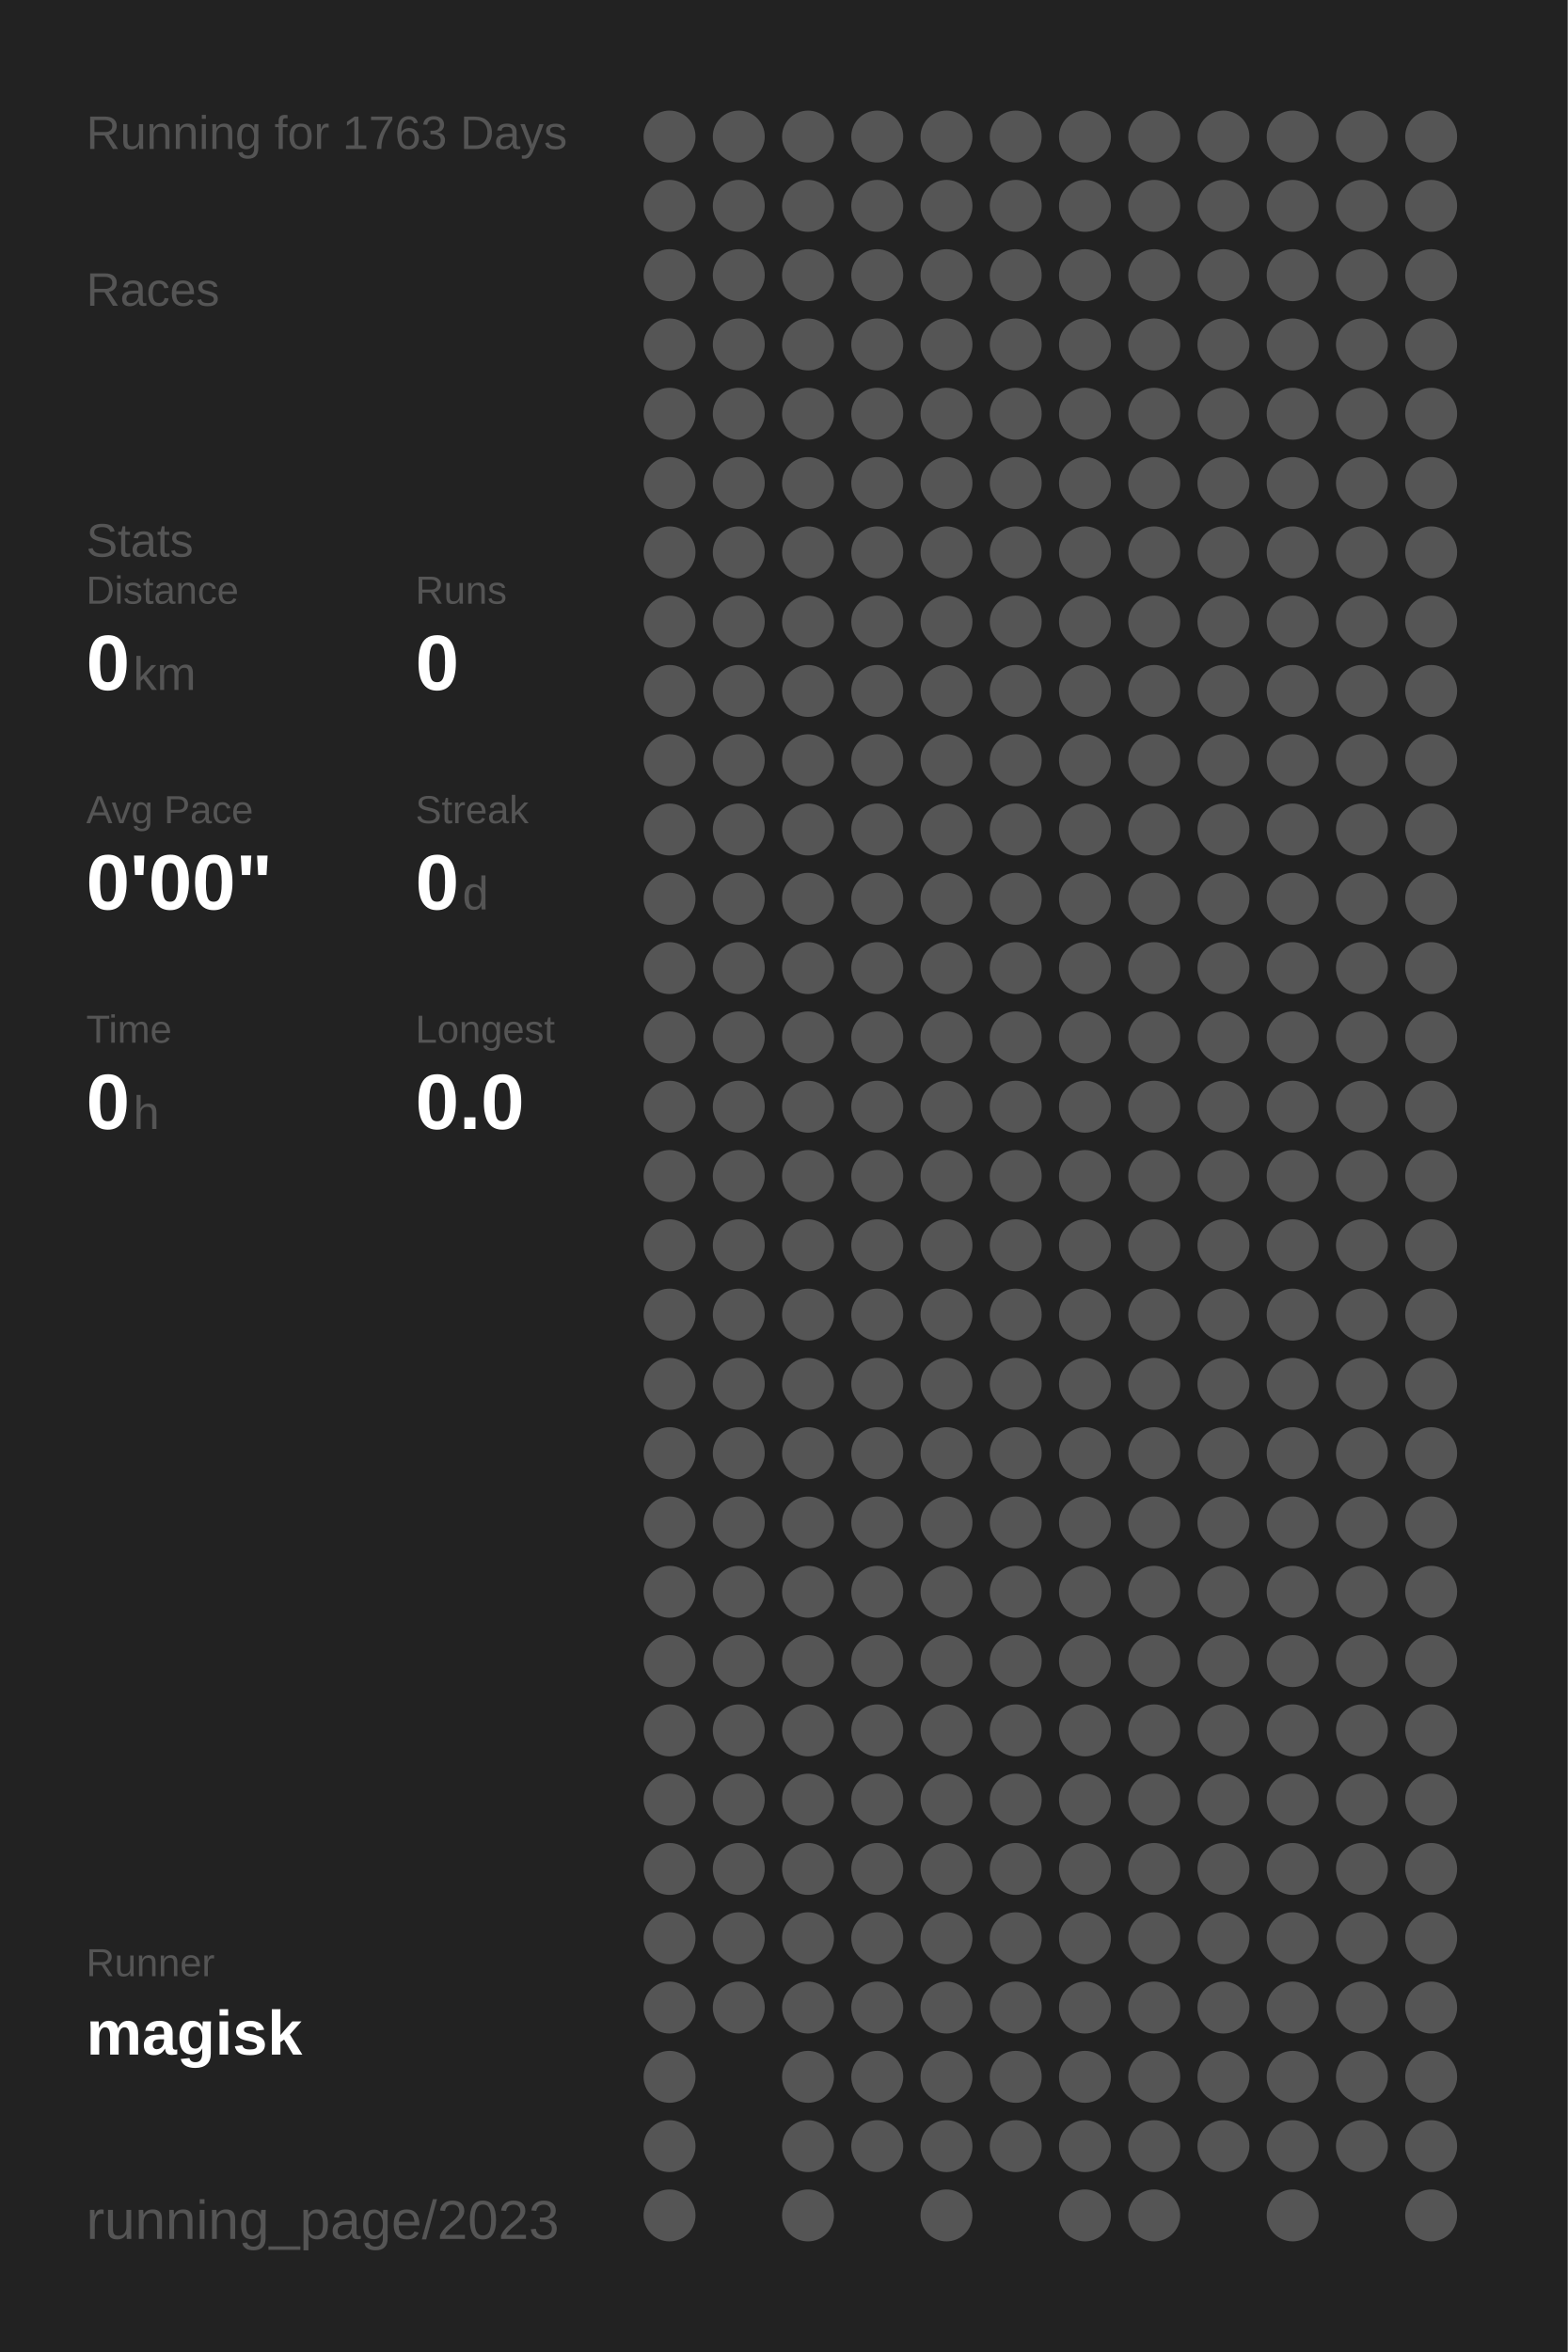
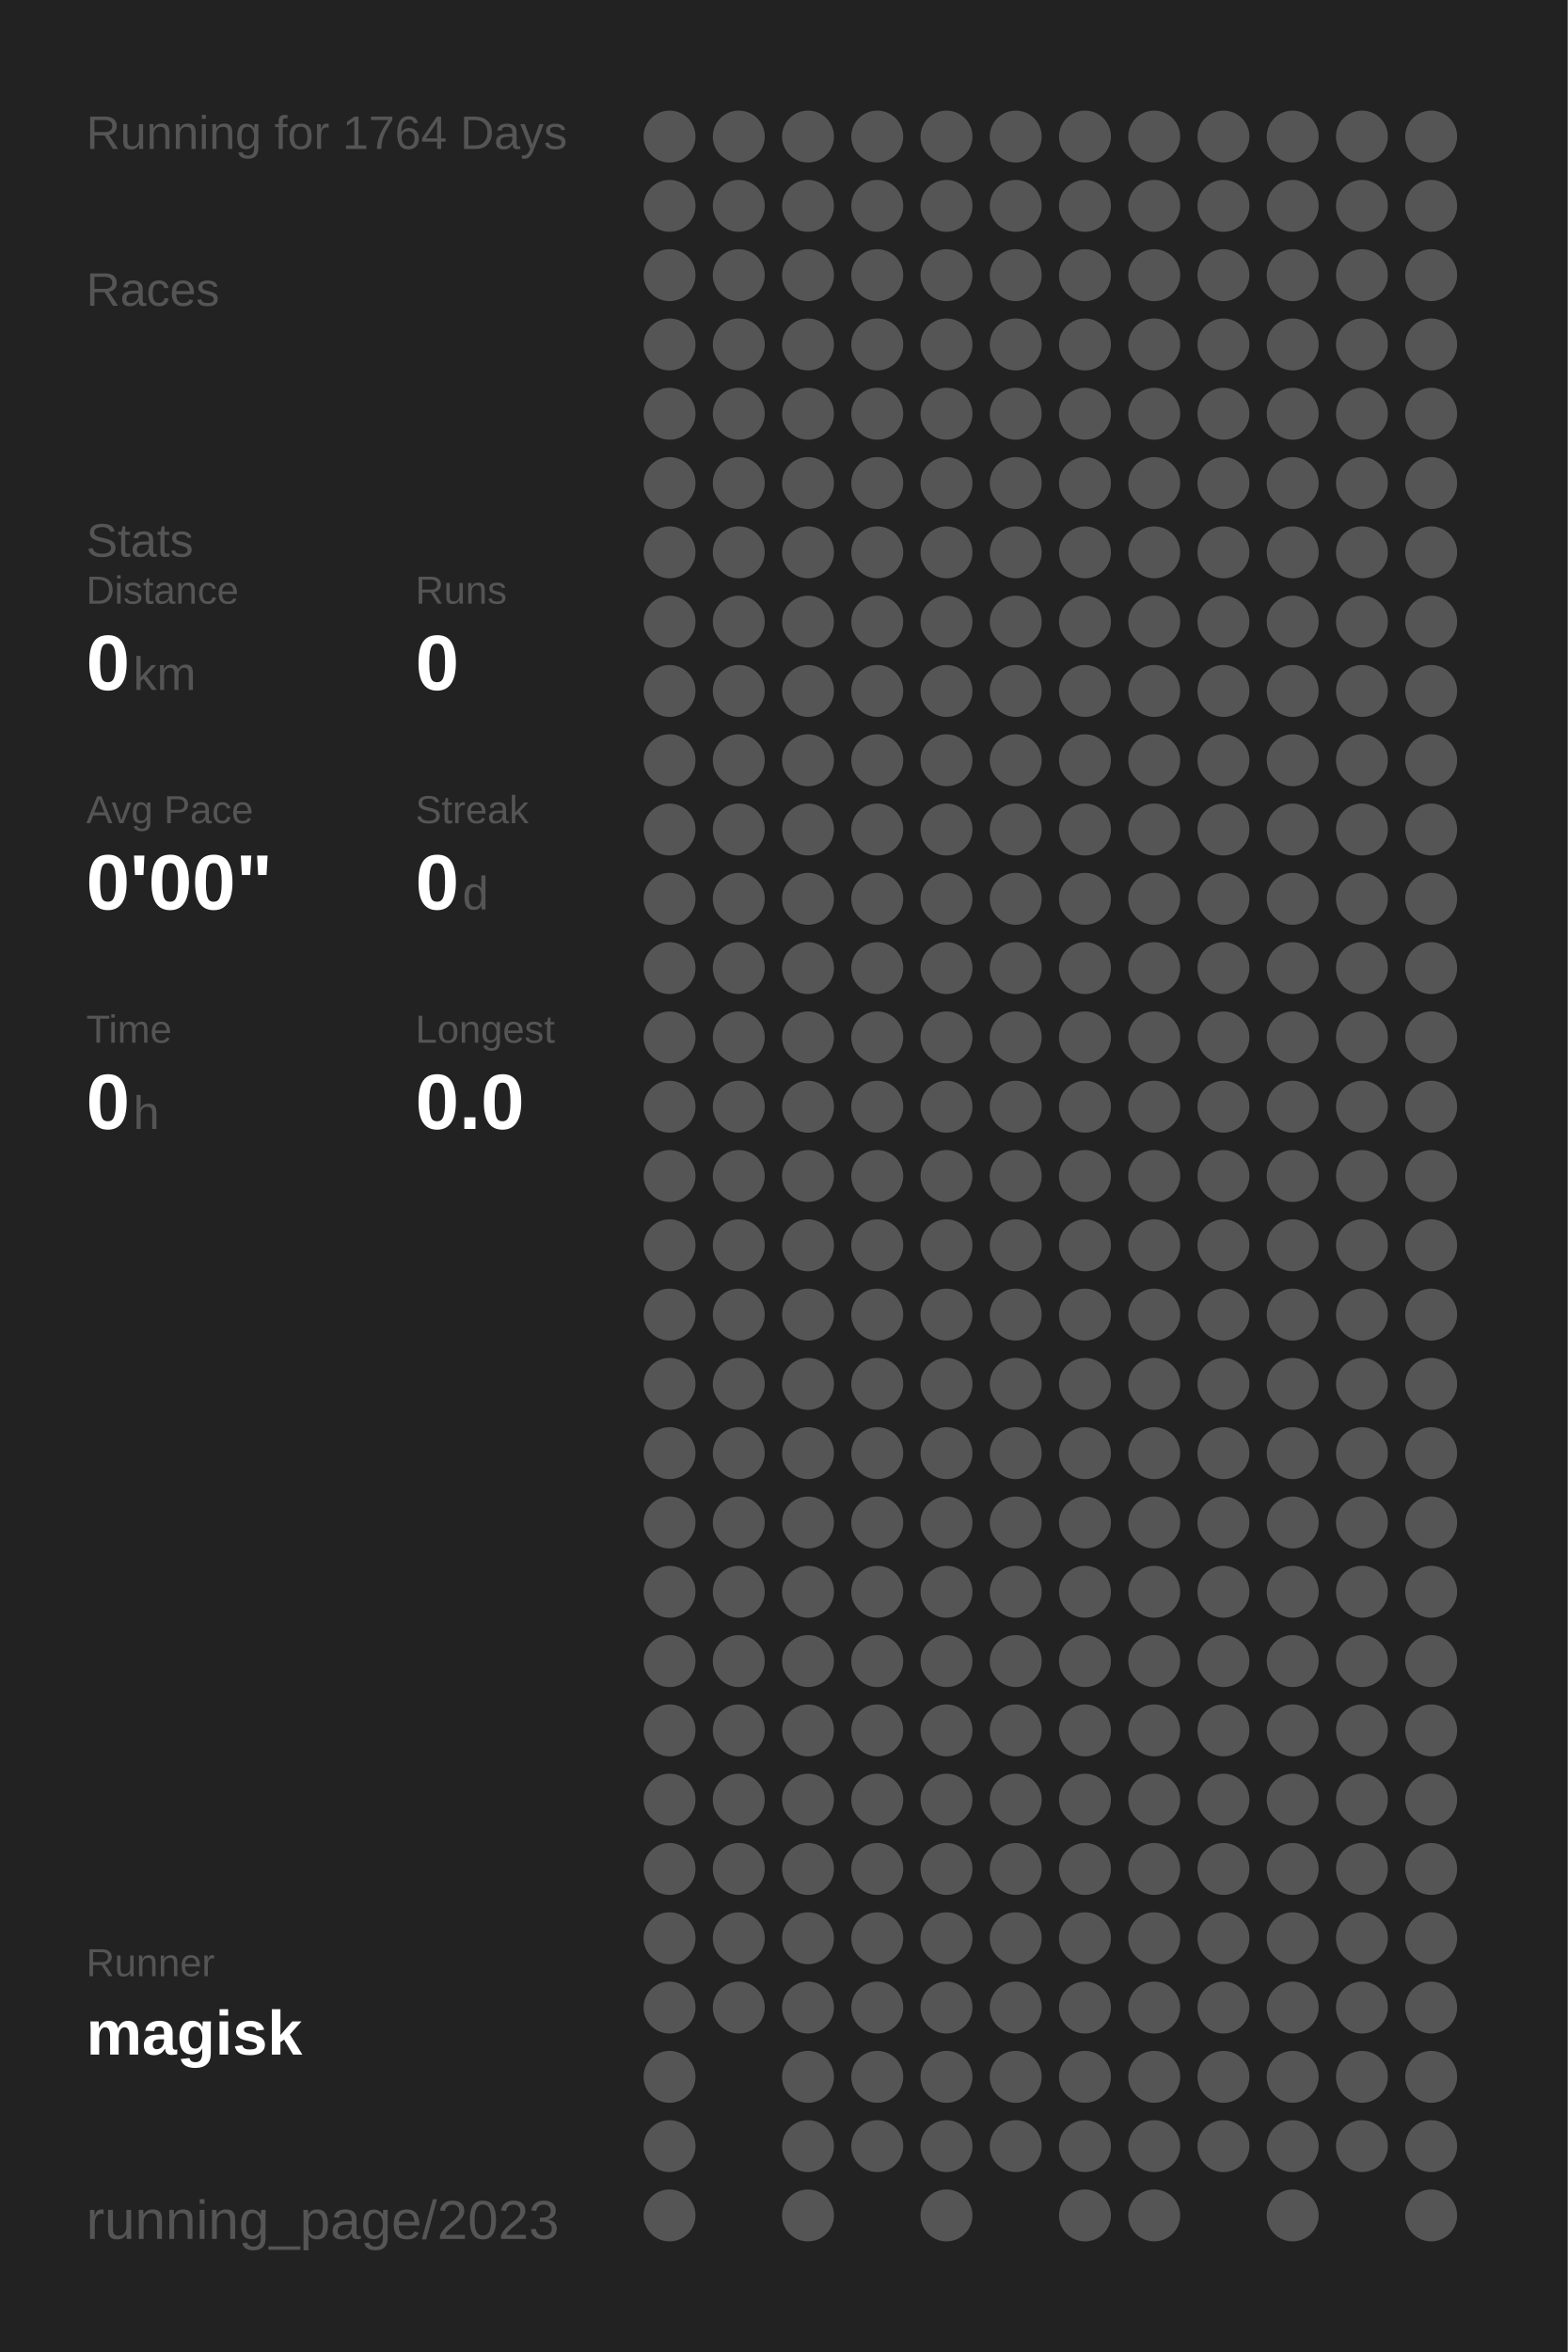
<svg xmlns="http://www.w3.org/2000/svg" baseProfile="full" height="300mm" version="1.1" viewBox="0,0,200,300" width="200mm">
  <defs />
  <rect fill="#222222" height="300" width="200" x="0" y="0" />
-   <text fill="#555555" style="font-size:6px; font-family:Arial;" x="11" y="19">Running for 1763 Days</text>
+   <text fill="#555555" style="font-size:6px; font-family:Arial;" x="11" y="19">Running for 1764 Days</text>
  <text fill="#555555" style="font-size:6px; font-family:Arial;" x="11" y="39">Races</text>
  <text fill="#555555" style="font-size:6px; font-family:Arial;" x="11" y="71">Stats</text>
  <text fill="#555555" style="font-size:5px; font-family:Arial;" x="11" y="77">Distance</text>
  <text fill="#FFFFFF" style="font-size:10px; font-family:Arial; font-weight:bold;" x="11" y="88">0</text>
  <text fill="#555555" style="font-size:6px; font-family:Arial;" x="17" y="88">km</text>
  <text fill="#555555" style="font-size:5px; font-family:Arial;" x="53" y="77">Runs</text>
  <text fill="#FFFFFF" style="font-size:10px; font-family:Arial; font-weight:bold;" x="53" y="88">0</text>
  <text fill="#555555" style="font-size:5px; font-family:Arial;" x="11" y="105">Avg Pace</text>
  <text fill="#FFFFFF" style="font-size:10px; font-family:Arial; font-weight:bold;" x="11" y="116">0'00"</text>
  <text fill="#555555" style="font-size:5px; font-family:Arial;" x="53" y="105">Streak</text>
  <text fill="#FFFFFF" style="font-size:10px; font-family:Arial; font-weight:bold;" x="53" y="116">0</text>
  <text fill="#555555" style="font-size:6px; font-family:Arial;" x="59" y="116">d</text>
  <text fill="#555555" style="font-size:5px; font-family:Arial;" x="11" y="133">Time</text>
  <text fill="#FFFFFF" style="font-size:10px; font-family:Arial; font-weight:bold;" x="11" y="144">0</text>
  <text fill="#555555" style="font-size:6px; font-family:Arial;" x="17" y="144">h</text>
  <text fill="#555555" style="font-size:5px; font-family:Arial;" x="53" y="133">Longest</text>
  <text fill="#FFFFFF" style="font-size:10px; font-family:Arial; font-weight:bold;" x="53" y="144">0.0</text>
  <text fill="#555555" style="font-size:5px; font-family:Arial;" x="11" y="252.065">Runner</text>
  <text fill="#FFFFFF" style="font-size:8px; font-family:Arial; font-weight:bold;" x="11" y="262.065">magisk</text>
  <text fill="#555555" style="font-size:7px; font-family:Arial;" x="11" y="285.581">running_page/2023</text>
  <circle cx="85.417" cy="17.419" fill="#555555" r="3.312" />
  <circle cx="85.417" cy="26.258" fill="#555555" r="3.312" />
  <circle cx="85.417" cy="35.097" fill="#555555" r="3.312" />
  <circle cx="85.417" cy="43.935" fill="#555555" r="3.312" />
  <circle cx="85.417" cy="52.774" fill="#555555" r="3.312" />
  <circle cx="85.417" cy="61.613" fill="#555555" r="3.312" />
  <circle cx="85.417" cy="70.452" fill="#555555" r="3.312" />
  <circle cx="85.417" cy="79.29" fill="#555555" r="3.312" />
  <circle cx="85.417" cy="88.129" fill="#555555" r="3.312" />
  <circle cx="85.417" cy="96.968" fill="#555555" r="3.312" />
  <circle cx="85.417" cy="105.806" fill="#555555" r="3.312" />
  <circle cx="85.417" cy="114.645" fill="#555555" r="3.312" />
  <circle cx="85.417" cy="123.484" fill="#555555" r="3.312" />
  <circle cx="85.417" cy="132.323" fill="#555555" r="3.312" />
  <circle cx="85.417" cy="141.161" fill="#555555" r="3.312" />
  <circle cx="85.417" cy="150" fill="#555555" r="3.312" />
  <circle cx="85.417" cy="158.839" fill="#555555" r="3.312" />
  <circle cx="85.417" cy="167.677" fill="#555555" r="3.312" />
  <circle cx="85.417" cy="176.516" fill="#555555" r="3.312" />
  <circle cx="85.417" cy="185.355" fill="#555555" r="3.312" />
  <circle cx="85.417" cy="194.194" fill="#555555" r="3.312" />
  <circle cx="85.417" cy="203.032" fill="#555555" r="3.312" />
  <circle cx="85.417" cy="211.871" fill="#555555" r="3.312" />
  <circle cx="85.417" cy="220.71" fill="#555555" r="3.312" />
  <circle cx="85.417" cy="229.548" fill="#555555" r="3.312" />
  <circle cx="85.417" cy="238.387" fill="#555555" r="3.312" />
  <circle cx="85.417" cy="247.226" fill="#555555" r="3.312" />
  <circle cx="85.417" cy="256.065" fill="#555555" r="3.312" />
  <circle cx="85.417" cy="264.903" fill="#555555" r="3.312" />
  <circle cx="85.417" cy="273.742" fill="#555555" r="3.312" />
  <circle cx="85.417" cy="282.581" fill="#555555" r="3.312" />
  <circle cx="94.25" cy="17.419" fill="#555555" r="3.312" />
  <circle cx="94.25" cy="26.258" fill="#555555" r="3.312" />
  <circle cx="94.25" cy="35.097" fill="#555555" r="3.312" />
  <circle cx="94.25" cy="43.935" fill="#555555" r="3.312" />
  <circle cx="94.25" cy="52.774" fill="#555555" r="3.312" />
  <circle cx="94.25" cy="61.613" fill="#555555" r="3.312" />
  <circle cx="94.25" cy="70.452" fill="#555555" r="3.312" />
  <circle cx="94.25" cy="79.29" fill="#555555" r="3.312" />
  <circle cx="94.25" cy="88.129" fill="#555555" r="3.312" />
  <circle cx="94.25" cy="96.968" fill="#555555" r="3.312" />
  <circle cx="94.25" cy="105.806" fill="#555555" r="3.312" />
  <circle cx="94.25" cy="114.645" fill="#555555" r="3.312" />
  <circle cx="94.25" cy="123.484" fill="#555555" r="3.312" />
  <circle cx="94.25" cy="132.323" fill="#555555" r="3.312" />
  <circle cx="94.25" cy="141.161" fill="#555555" r="3.312" />
  <circle cx="94.25" cy="150" fill="#555555" r="3.312" />
  <circle cx="94.25" cy="158.839" fill="#555555" r="3.312" />
  <circle cx="94.25" cy="167.677" fill="#555555" r="3.312" />
  <circle cx="94.25" cy="176.516" fill="#555555" r="3.312" />
  <circle cx="94.25" cy="185.355" fill="#555555" r="3.312" />
  <circle cx="94.25" cy="194.194" fill="#555555" r="3.312" />
  <circle cx="94.25" cy="203.032" fill="#555555" r="3.312" />
  <circle cx="94.25" cy="211.871" fill="#555555" r="3.312" />
  <circle cx="94.25" cy="220.71" fill="#555555" r="3.312" />
  <circle cx="94.25" cy="229.548" fill="#555555" r="3.312" />
  <circle cx="94.25" cy="238.387" fill="#555555" r="3.312" />
  <circle cx="94.25" cy="247.226" fill="#555555" r="3.312" />
  <circle cx="94.25" cy="256.065" fill="#555555" r="3.312" />
  <circle cx="103.083" cy="17.419" fill="#555555" r="3.312" />
  <circle cx="103.083" cy="26.258" fill="#555555" r="3.312" />
  <circle cx="103.083" cy="35.097" fill="#555555" r="3.312" />
  <circle cx="103.083" cy="43.935" fill="#555555" r="3.312" />
  <circle cx="103.083" cy="52.774" fill="#555555" r="3.312" />
  <circle cx="103.083" cy="61.613" fill="#555555" r="3.312" />
  <circle cx="103.083" cy="70.452" fill="#555555" r="3.312" />
  <circle cx="103.083" cy="79.29" fill="#555555" r="3.312" />
  <circle cx="103.083" cy="88.129" fill="#555555" r="3.312" />
  <circle cx="103.083" cy="96.968" fill="#555555" r="3.312" />
  <circle cx="103.083" cy="105.806" fill="#555555" r="3.312" />
  <circle cx="103.083" cy="114.645" fill="#555555" r="3.312" />
  <circle cx="103.083" cy="123.484" fill="#555555" r="3.312" />
  <circle cx="103.083" cy="132.323" fill="#555555" r="3.312" />
  <circle cx="103.083" cy="141.161" fill="#555555" r="3.312" />
  <circle cx="103.083" cy="150" fill="#555555" r="3.312" />
  <circle cx="103.083" cy="158.839" fill="#555555" r="3.312" />
  <circle cx="103.083" cy="167.677" fill="#555555" r="3.312" />
  <circle cx="103.083" cy="176.516" fill="#555555" r="3.312" />
  <circle cx="103.083" cy="185.355" fill="#555555" r="3.312" />
  <circle cx="103.083" cy="194.194" fill="#555555" r="3.312" />
  <circle cx="103.083" cy="203.032" fill="#555555" r="3.312" />
  <circle cx="103.083" cy="211.871" fill="#555555" r="3.312" />
  <circle cx="103.083" cy="220.71" fill="#555555" r="3.312" />
  <circle cx="103.083" cy="229.548" fill="#555555" r="3.312" />
  <circle cx="103.083" cy="238.387" fill="#555555" r="3.312" />
  <circle cx="103.083" cy="247.226" fill="#555555" r="3.312" />
  <circle cx="103.083" cy="256.065" fill="#555555" r="3.312" />
  <circle cx="103.083" cy="264.903" fill="#555555" r="3.312" />
  <circle cx="103.083" cy="273.742" fill="#555555" r="3.312" />
  <circle cx="103.083" cy="282.581" fill="#555555" r="3.312" />
  <circle cx="111.917" cy="17.419" fill="#555555" r="3.312" />
  <circle cx="111.917" cy="26.258" fill="#555555" r="3.312" />
  <circle cx="111.917" cy="35.097" fill="#555555" r="3.312" />
  <circle cx="111.917" cy="43.935" fill="#555555" r="3.312" />
  <circle cx="111.917" cy="52.774" fill="#555555" r="3.312" />
  <circle cx="111.917" cy="61.613" fill="#555555" r="3.312" />
  <circle cx="111.917" cy="70.452" fill="#555555" r="3.312" />
  <circle cx="111.917" cy="79.29" fill="#555555" r="3.312" />
  <circle cx="111.917" cy="88.129" fill="#555555" r="3.312" />
  <circle cx="111.917" cy="96.968" fill="#555555" r="3.312" />
  <circle cx="111.917" cy="105.806" fill="#555555" r="3.312" />
  <circle cx="111.917" cy="114.645" fill="#555555" r="3.312" />
  <circle cx="111.917" cy="123.484" fill="#555555" r="3.312" />
  <circle cx="111.917" cy="132.323" fill="#555555" r="3.312" />
  <circle cx="111.917" cy="141.161" fill="#555555" r="3.312" />
  <circle cx="111.917" cy="150" fill="#555555" r="3.312" />
  <circle cx="111.917" cy="158.839" fill="#555555" r="3.312" />
  <circle cx="111.917" cy="167.677" fill="#555555" r="3.312" />
  <circle cx="111.917" cy="176.516" fill="#555555" r="3.312" />
  <circle cx="111.917" cy="185.355" fill="#555555" r="3.312" />
  <circle cx="111.917" cy="194.194" fill="#555555" r="3.312" />
  <circle cx="111.917" cy="203.032" fill="#555555" r="3.312" />
  <circle cx="111.917" cy="211.871" fill="#555555" r="3.312" />
  <circle cx="111.917" cy="220.71" fill="#555555" r="3.312" />
  <circle cx="111.917" cy="229.548" fill="#555555" r="3.312" />
  <circle cx="111.917" cy="238.387" fill="#555555" r="3.312" />
  <circle cx="111.917" cy="247.226" fill="#555555" r="3.312" />
  <circle cx="111.917" cy="256.065" fill="#555555" r="3.312" />
  <circle cx="111.917" cy="264.903" fill="#555555" r="3.312" />
  <circle cx="111.917" cy="273.742" fill="#555555" r="3.312" />
  <circle cx="120.75" cy="17.419" fill="#555555" r="3.312" />
  <circle cx="120.75" cy="26.258" fill="#555555" r="3.312" />
  <circle cx="120.75" cy="35.097" fill="#555555" r="3.312" />
  <circle cx="120.75" cy="43.935" fill="#555555" r="3.312" />
  <circle cx="120.75" cy="52.774" fill="#555555" r="3.312" />
  <circle cx="120.75" cy="61.613" fill="#555555" r="3.312" />
  <circle cx="120.75" cy="70.452" fill="#555555" r="3.312" />
  <circle cx="120.75" cy="79.29" fill="#555555" r="3.312" />
  <circle cx="120.75" cy="88.129" fill="#555555" r="3.312" />
  <circle cx="120.75" cy="96.968" fill="#555555" r="3.312" />
  <circle cx="120.75" cy="105.806" fill="#555555" r="3.312" />
  <circle cx="120.75" cy="114.645" fill="#555555" r="3.312" />
  <circle cx="120.75" cy="123.484" fill="#555555" r="3.312" />
  <circle cx="120.75" cy="132.323" fill="#555555" r="3.312" />
  <circle cx="120.75" cy="141.161" fill="#555555" r="3.312" />
  <circle cx="120.75" cy="150" fill="#555555" r="3.312" />
  <circle cx="120.75" cy="158.839" fill="#555555" r="3.312" />
  <circle cx="120.75" cy="167.677" fill="#555555" r="3.312" />
  <circle cx="120.75" cy="176.516" fill="#555555" r="3.312" />
  <circle cx="120.75" cy="185.355" fill="#555555" r="3.312" />
  <circle cx="120.75" cy="194.194" fill="#555555" r="3.312" />
  <circle cx="120.75" cy="203.032" fill="#555555" r="3.312" />
  <circle cx="120.75" cy="211.871" fill="#555555" r="3.312" />
  <circle cx="120.75" cy="220.71" fill="#555555" r="3.312" />
  <circle cx="120.75" cy="229.548" fill="#555555" r="3.312" />
  <circle cx="120.75" cy="238.387" fill="#555555" r="3.312" />
  <circle cx="120.75" cy="247.226" fill="#555555" r="3.312" />
  <circle cx="120.75" cy="256.065" fill="#555555" r="3.312" />
  <circle cx="120.75" cy="264.903" fill="#555555" r="3.312" />
  <circle cx="120.75" cy="273.742" fill="#555555" r="3.312" />
  <circle cx="120.75" cy="282.581" fill="#555555" r="3.312" />
  <circle cx="129.583" cy="17.419" fill="#555555" r="3.312" />
  <circle cx="129.583" cy="26.258" fill="#555555" r="3.312" />
  <circle cx="129.583" cy="35.097" fill="#555555" r="3.312" />
  <circle cx="129.583" cy="43.935" fill="#555555" r="3.312" />
  <circle cx="129.583" cy="52.774" fill="#555555" r="3.312" />
  <circle cx="129.583" cy="61.613" fill="#555555" r="3.312" />
  <circle cx="129.583" cy="70.452" fill="#555555" r="3.312" />
  <circle cx="129.583" cy="79.29" fill="#555555" r="3.312" />
  <circle cx="129.583" cy="88.129" fill="#555555" r="3.312" />
  <circle cx="129.583" cy="96.968" fill="#555555" r="3.312" />
  <circle cx="129.583" cy="105.806" fill="#555555" r="3.312" />
  <circle cx="129.583" cy="114.645" fill="#555555" r="3.312" />
  <circle cx="129.583" cy="123.484" fill="#555555" r="3.312" />
  <circle cx="129.583" cy="132.323" fill="#555555" r="3.312" />
  <circle cx="129.583" cy="141.161" fill="#555555" r="3.312" />
  <circle cx="129.583" cy="150" fill="#555555" r="3.312" />
  <circle cx="129.583" cy="158.839" fill="#555555" r="3.312" />
  <circle cx="129.583" cy="167.677" fill="#555555" r="3.312" />
  <circle cx="129.583" cy="176.516" fill="#555555" r="3.312" />
  <circle cx="129.583" cy="185.355" fill="#555555" r="3.312" />
  <circle cx="129.583" cy="194.194" fill="#555555" r="3.312" />
  <circle cx="129.583" cy="203.032" fill="#555555" r="3.312" />
  <circle cx="129.583" cy="211.871" fill="#555555" r="3.312" />
  <circle cx="129.583" cy="220.71" fill="#555555" r="3.312" />
  <circle cx="129.583" cy="229.548" fill="#555555" r="3.312" />
  <circle cx="129.583" cy="238.387" fill="#555555" r="3.312" />
  <circle cx="129.583" cy="247.226" fill="#555555" r="3.312" />
  <circle cx="129.583" cy="256.065" fill="#555555" r="3.312" />
  <circle cx="129.583" cy="264.903" fill="#555555" r="3.312" />
  <circle cx="129.583" cy="273.742" fill="#555555" r="3.312" />
  <circle cx="138.417" cy="17.419" fill="#555555" r="3.312" />
  <circle cx="138.417" cy="26.258" fill="#555555" r="3.312" />
  <circle cx="138.417" cy="35.097" fill="#555555" r="3.312" />
  <circle cx="138.417" cy="43.935" fill="#555555" r="3.312" />
  <circle cx="138.417" cy="52.774" fill="#555555" r="3.312" />
  <circle cx="138.417" cy="61.613" fill="#555555" r="3.312" />
  <circle cx="138.417" cy="70.452" fill="#555555" r="3.312" />
  <circle cx="138.417" cy="79.29" fill="#555555" r="3.312" />
  <circle cx="138.417" cy="88.129" fill="#555555" r="3.312" />
  <circle cx="138.417" cy="96.968" fill="#555555" r="3.312" />
  <circle cx="138.417" cy="105.806" fill="#555555" r="3.312" />
  <circle cx="138.417" cy="114.645" fill="#555555" r="3.312" />
  <circle cx="138.417" cy="123.484" fill="#555555" r="3.312" />
  <circle cx="138.417" cy="132.323" fill="#555555" r="3.312" />
  <circle cx="138.417" cy="141.161" fill="#555555" r="3.312" />
  <circle cx="138.417" cy="150" fill="#555555" r="3.312" />
  <circle cx="138.417" cy="158.839" fill="#555555" r="3.312" />
  <circle cx="138.417" cy="167.677" fill="#555555" r="3.312" />
  <circle cx="138.417" cy="176.516" fill="#555555" r="3.312" />
  <circle cx="138.417" cy="185.355" fill="#555555" r="3.312" />
  <circle cx="138.417" cy="194.194" fill="#555555" r="3.312" />
  <circle cx="138.417" cy="203.032" fill="#555555" r="3.312" />
  <circle cx="138.417" cy="211.871" fill="#555555" r="3.312" />
  <circle cx="138.417" cy="220.71" fill="#555555" r="3.312" />
  <circle cx="138.417" cy="229.548" fill="#555555" r="3.312" />
  <circle cx="138.417" cy="238.387" fill="#555555" r="3.312" />
  <circle cx="138.417" cy="247.226" fill="#555555" r="3.312" />
  <circle cx="138.417" cy="256.065" fill="#555555" r="3.312" />
  <circle cx="138.417" cy="264.903" fill="#555555" r="3.312" />
  <circle cx="138.417" cy="273.742" fill="#555555" r="3.312" />
  <circle cx="138.417" cy="282.581" fill="#555555" r="3.312" />
  <circle cx="147.25" cy="17.419" fill="#555555" r="3.312" />
  <circle cx="147.25" cy="26.258" fill="#555555" r="3.312" />
  <circle cx="147.25" cy="35.097" fill="#555555" r="3.312" />
  <circle cx="147.25" cy="43.935" fill="#555555" r="3.312" />
  <circle cx="147.25" cy="52.774" fill="#555555" r="3.312" />
  <circle cx="147.25" cy="61.613" fill="#555555" r="3.312" />
  <circle cx="147.25" cy="70.452" fill="#555555" r="3.312" />
  <circle cx="147.25" cy="79.29" fill="#555555" r="3.312" />
  <circle cx="147.25" cy="88.129" fill="#555555" r="3.312" />
  <circle cx="147.25" cy="96.968" fill="#555555" r="3.312" />
  <circle cx="147.25" cy="105.806" fill="#555555" r="3.312" />
  <circle cx="147.25" cy="114.645" fill="#555555" r="3.312" />
  <circle cx="147.25" cy="123.484" fill="#555555" r="3.312" />
  <circle cx="147.25" cy="132.323" fill="#555555" r="3.312" />
  <circle cx="147.25" cy="141.161" fill="#555555" r="3.312" />
  <circle cx="147.25" cy="150" fill="#555555" r="3.312" />
  <circle cx="147.25" cy="158.839" fill="#555555" r="3.312" />
  <circle cx="147.25" cy="167.677" fill="#555555" r="3.312" />
  <circle cx="147.25" cy="176.516" fill="#555555" r="3.312" />
  <circle cx="147.25" cy="185.355" fill="#555555" r="3.312" />
  <circle cx="147.25" cy="194.194" fill="#555555" r="3.312" />
  <circle cx="147.25" cy="203.032" fill="#555555" r="3.312" />
  <circle cx="147.25" cy="211.871" fill="#555555" r="3.312" />
  <circle cx="147.25" cy="220.71" fill="#555555" r="3.312" />
  <circle cx="147.25" cy="229.548" fill="#555555" r="3.312" />
  <circle cx="147.25" cy="238.387" fill="#555555" r="3.312" />
  <circle cx="147.25" cy="247.226" fill="#555555" r="3.312" />
  <circle cx="147.25" cy="256.065" fill="#555555" r="3.312" />
  <circle cx="147.25" cy="264.903" fill="#555555" r="3.312" />
  <circle cx="147.25" cy="273.742" fill="#555555" r="3.312" />
  <circle cx="147.25" cy="282.581" fill="#555555" r="3.312" />
  <circle cx="156.083" cy="17.419" fill="#555555" r="3.312" />
  <circle cx="156.083" cy="26.258" fill="#555555" r="3.312" />
  <circle cx="156.083" cy="35.097" fill="#555555" r="3.312" />
  <circle cx="156.083" cy="43.935" fill="#555555" r="3.312" />
  <circle cx="156.083" cy="52.774" fill="#555555" r="3.312" />
  <circle cx="156.083" cy="61.613" fill="#555555" r="3.312" />
  <circle cx="156.083" cy="70.452" fill="#555555" r="3.312" />
  <circle cx="156.083" cy="79.29" fill="#555555" r="3.312" />
  <circle cx="156.083" cy="88.129" fill="#555555" r="3.312" />
  <circle cx="156.083" cy="96.968" fill="#555555" r="3.312" />
  <circle cx="156.083" cy="105.806" fill="#555555" r="3.312" />
  <circle cx="156.083" cy="114.645" fill="#555555" r="3.312" />
  <circle cx="156.083" cy="123.484" fill="#555555" r="3.312" />
  <circle cx="156.083" cy="132.323" fill="#555555" r="3.312" />
  <circle cx="156.083" cy="141.161" fill="#555555" r="3.312" />
  <circle cx="156.083" cy="150" fill="#555555" r="3.312" />
  <circle cx="156.083" cy="158.839" fill="#555555" r="3.312" />
  <circle cx="156.083" cy="167.677" fill="#555555" r="3.312" />
  <circle cx="156.083" cy="176.516" fill="#555555" r="3.312" />
  <circle cx="156.083" cy="185.355" fill="#555555" r="3.312" />
  <circle cx="156.083" cy="194.194" fill="#555555" r="3.312" />
  <circle cx="156.083" cy="203.032" fill="#555555" r="3.312" />
  <circle cx="156.083" cy="211.871" fill="#555555" r="3.312" />
  <circle cx="156.083" cy="220.71" fill="#555555" r="3.312" />
  <circle cx="156.083" cy="229.548" fill="#555555" r="3.312" />
  <circle cx="156.083" cy="238.387" fill="#555555" r="3.312" />
  <circle cx="156.083" cy="247.226" fill="#555555" r="3.312" />
  <circle cx="156.083" cy="256.065" fill="#555555" r="3.312" />
  <circle cx="156.083" cy="264.903" fill="#555555" r="3.312" />
  <circle cx="156.083" cy="273.742" fill="#555555" r="3.312" />
  <circle cx="164.917" cy="17.419" fill="#555555" r="3.312" />
  <circle cx="164.917" cy="26.258" fill="#555555" r="3.312" />
  <circle cx="164.917" cy="35.097" fill="#555555" r="3.312" />
  <circle cx="164.917" cy="43.935" fill="#555555" r="3.312" />
  <circle cx="164.917" cy="52.774" fill="#555555" r="3.312" />
  <circle cx="164.917" cy="61.613" fill="#555555" r="3.312" />
  <circle cx="164.917" cy="70.452" fill="#555555" r="3.312" />
  <circle cx="164.917" cy="79.29" fill="#555555" r="3.312" />
  <circle cx="164.917" cy="88.129" fill="#555555" r="3.312" />
  <circle cx="164.917" cy="96.968" fill="#555555" r="3.312" />
  <circle cx="164.917" cy="105.806" fill="#555555" r="3.312" />
  <circle cx="164.917" cy="114.645" fill="#555555" r="3.312" />
  <circle cx="164.917" cy="123.484" fill="#555555" r="3.312" />
  <circle cx="164.917" cy="132.323" fill="#555555" r="3.312" />
  <circle cx="164.917" cy="141.161" fill="#555555" r="3.312" />
  <circle cx="164.917" cy="150" fill="#555555" r="3.312" />
  <circle cx="164.917" cy="158.839" fill="#555555" r="3.312" />
  <circle cx="164.917" cy="167.677" fill="#555555" r="3.312" />
  <circle cx="164.917" cy="176.516" fill="#555555" r="3.312" />
  <circle cx="164.917" cy="185.355" fill="#555555" r="3.312" />
  <circle cx="164.917" cy="194.194" fill="#555555" r="3.312" />
  <circle cx="164.917" cy="203.032" fill="#555555" r="3.312" />
  <circle cx="164.917" cy="211.871" fill="#555555" r="3.312" />
  <circle cx="164.917" cy="220.71" fill="#555555" r="3.312" />
  <circle cx="164.917" cy="229.548" fill="#555555" r="3.312" />
  <circle cx="164.917" cy="238.387" fill="#555555" r="3.312" />
  <circle cx="164.917" cy="247.226" fill="#555555" r="3.312" />
  <circle cx="164.917" cy="256.065" fill="#555555" r="3.312" />
  <circle cx="164.917" cy="264.903" fill="#555555" r="3.312" />
  <circle cx="164.917" cy="273.742" fill="#555555" r="3.312" />
  <circle cx="164.917" cy="282.581" fill="#555555" r="3.312" />
  <circle cx="173.75" cy="17.419" fill="#555555" r="3.312" />
  <circle cx="173.75" cy="26.258" fill="#555555" r="3.312" />
  <circle cx="173.75" cy="35.097" fill="#555555" r="3.312" />
  <circle cx="173.75" cy="43.935" fill="#555555" r="3.312" />
  <circle cx="173.75" cy="52.774" fill="#555555" r="3.312" />
  <circle cx="173.75" cy="61.613" fill="#555555" r="3.312" />
  <circle cx="173.75" cy="70.452" fill="#555555" r="3.312" />
  <circle cx="173.75" cy="79.29" fill="#555555" r="3.312" />
  <circle cx="173.75" cy="88.129" fill="#555555" r="3.312" />
  <circle cx="173.75" cy="96.968" fill="#555555" r="3.312" />
  <circle cx="173.75" cy="105.806" fill="#555555" r="3.312" />
  <circle cx="173.75" cy="114.645" fill="#555555" r="3.312" />
  <circle cx="173.75" cy="123.484" fill="#555555" r="3.312" />
  <circle cx="173.75" cy="132.323" fill="#555555" r="3.312" />
  <circle cx="173.75" cy="141.161" fill="#555555" r="3.312" />
  <circle cx="173.75" cy="150" fill="#555555" r="3.312" />
  <circle cx="173.75" cy="158.839" fill="#555555" r="3.312" />
  <circle cx="173.75" cy="167.677" fill="#555555" r="3.312" />
  <circle cx="173.75" cy="176.516" fill="#555555" r="3.312" />
  <circle cx="173.75" cy="185.355" fill="#555555" r="3.312" />
  <circle cx="173.75" cy="194.194" fill="#555555" r="3.312" />
  <circle cx="173.75" cy="203.032" fill="#555555" r="3.312" />
  <circle cx="173.75" cy="211.871" fill="#555555" r="3.312" />
  <circle cx="173.75" cy="220.71" fill="#555555" r="3.312" />
  <circle cx="173.75" cy="229.548" fill="#555555" r="3.312" />
  <circle cx="173.75" cy="238.387" fill="#555555" r="3.312" />
  <circle cx="173.75" cy="247.226" fill="#555555" r="3.312" />
  <circle cx="173.75" cy="256.065" fill="#555555" r="3.312" />
  <circle cx="173.75" cy="264.903" fill="#555555" r="3.312" />
  <circle cx="173.75" cy="273.742" fill="#555555" r="3.312" />
  <circle cx="182.583" cy="17.419" fill="#555555" r="3.312" />
  <circle cx="182.583" cy="26.258" fill="#555555" r="3.312" />
  <circle cx="182.583" cy="35.097" fill="#555555" r="3.312" />
  <circle cx="182.583" cy="43.935" fill="#555555" r="3.312" />
  <circle cx="182.583" cy="52.774" fill="#555555" r="3.312" />
  <circle cx="182.583" cy="61.613" fill="#555555" r="3.312" />
  <circle cx="182.583" cy="70.452" fill="#555555" r="3.312" />
  <circle cx="182.583" cy="79.29" fill="#555555" r="3.312" />
  <circle cx="182.583" cy="88.129" fill="#555555" r="3.312" />
  <circle cx="182.583" cy="96.968" fill="#555555" r="3.312" />
  <circle cx="182.583" cy="105.806" fill="#555555" r="3.312" />
  <circle cx="182.583" cy="114.645" fill="#555555" r="3.312" />
  <circle cx="182.583" cy="123.484" fill="#555555" r="3.312" />
  <circle cx="182.583" cy="132.323" fill="#555555" r="3.312" />
  <circle cx="182.583" cy="141.161" fill="#555555" r="3.312" />
  <circle cx="182.583" cy="150" fill="#555555" r="3.312" />
  <circle cx="182.583" cy="158.839" fill="#555555" r="3.312" />
  <circle cx="182.583" cy="167.677" fill="#555555" r="3.312" />
  <circle cx="182.583" cy="176.516" fill="#555555" r="3.312" />
  <circle cx="182.583" cy="185.355" fill="#555555" r="3.312" />
  <circle cx="182.583" cy="194.194" fill="#555555" r="3.312" />
  <circle cx="182.583" cy="203.032" fill="#555555" r="3.312" />
  <circle cx="182.583" cy="211.871" fill="#555555" r="3.312" />
  <circle cx="182.583" cy="220.71" fill="#555555" r="3.312" />
  <circle cx="182.583" cy="229.548" fill="#555555" r="3.312" />
  <circle cx="182.583" cy="238.387" fill="#555555" r="3.312" />
  <circle cx="182.583" cy="247.226" fill="#555555" r="3.312" />
  <circle cx="182.583" cy="256.065" fill="#555555" r="3.312" />
  <circle cx="182.583" cy="264.903" fill="#555555" r="3.312" />
  <circle cx="182.583" cy="273.742" fill="#555555" r="3.312" />
  <circle cx="182.583" cy="282.581" fill="#555555" r="3.312" />
</svg>
